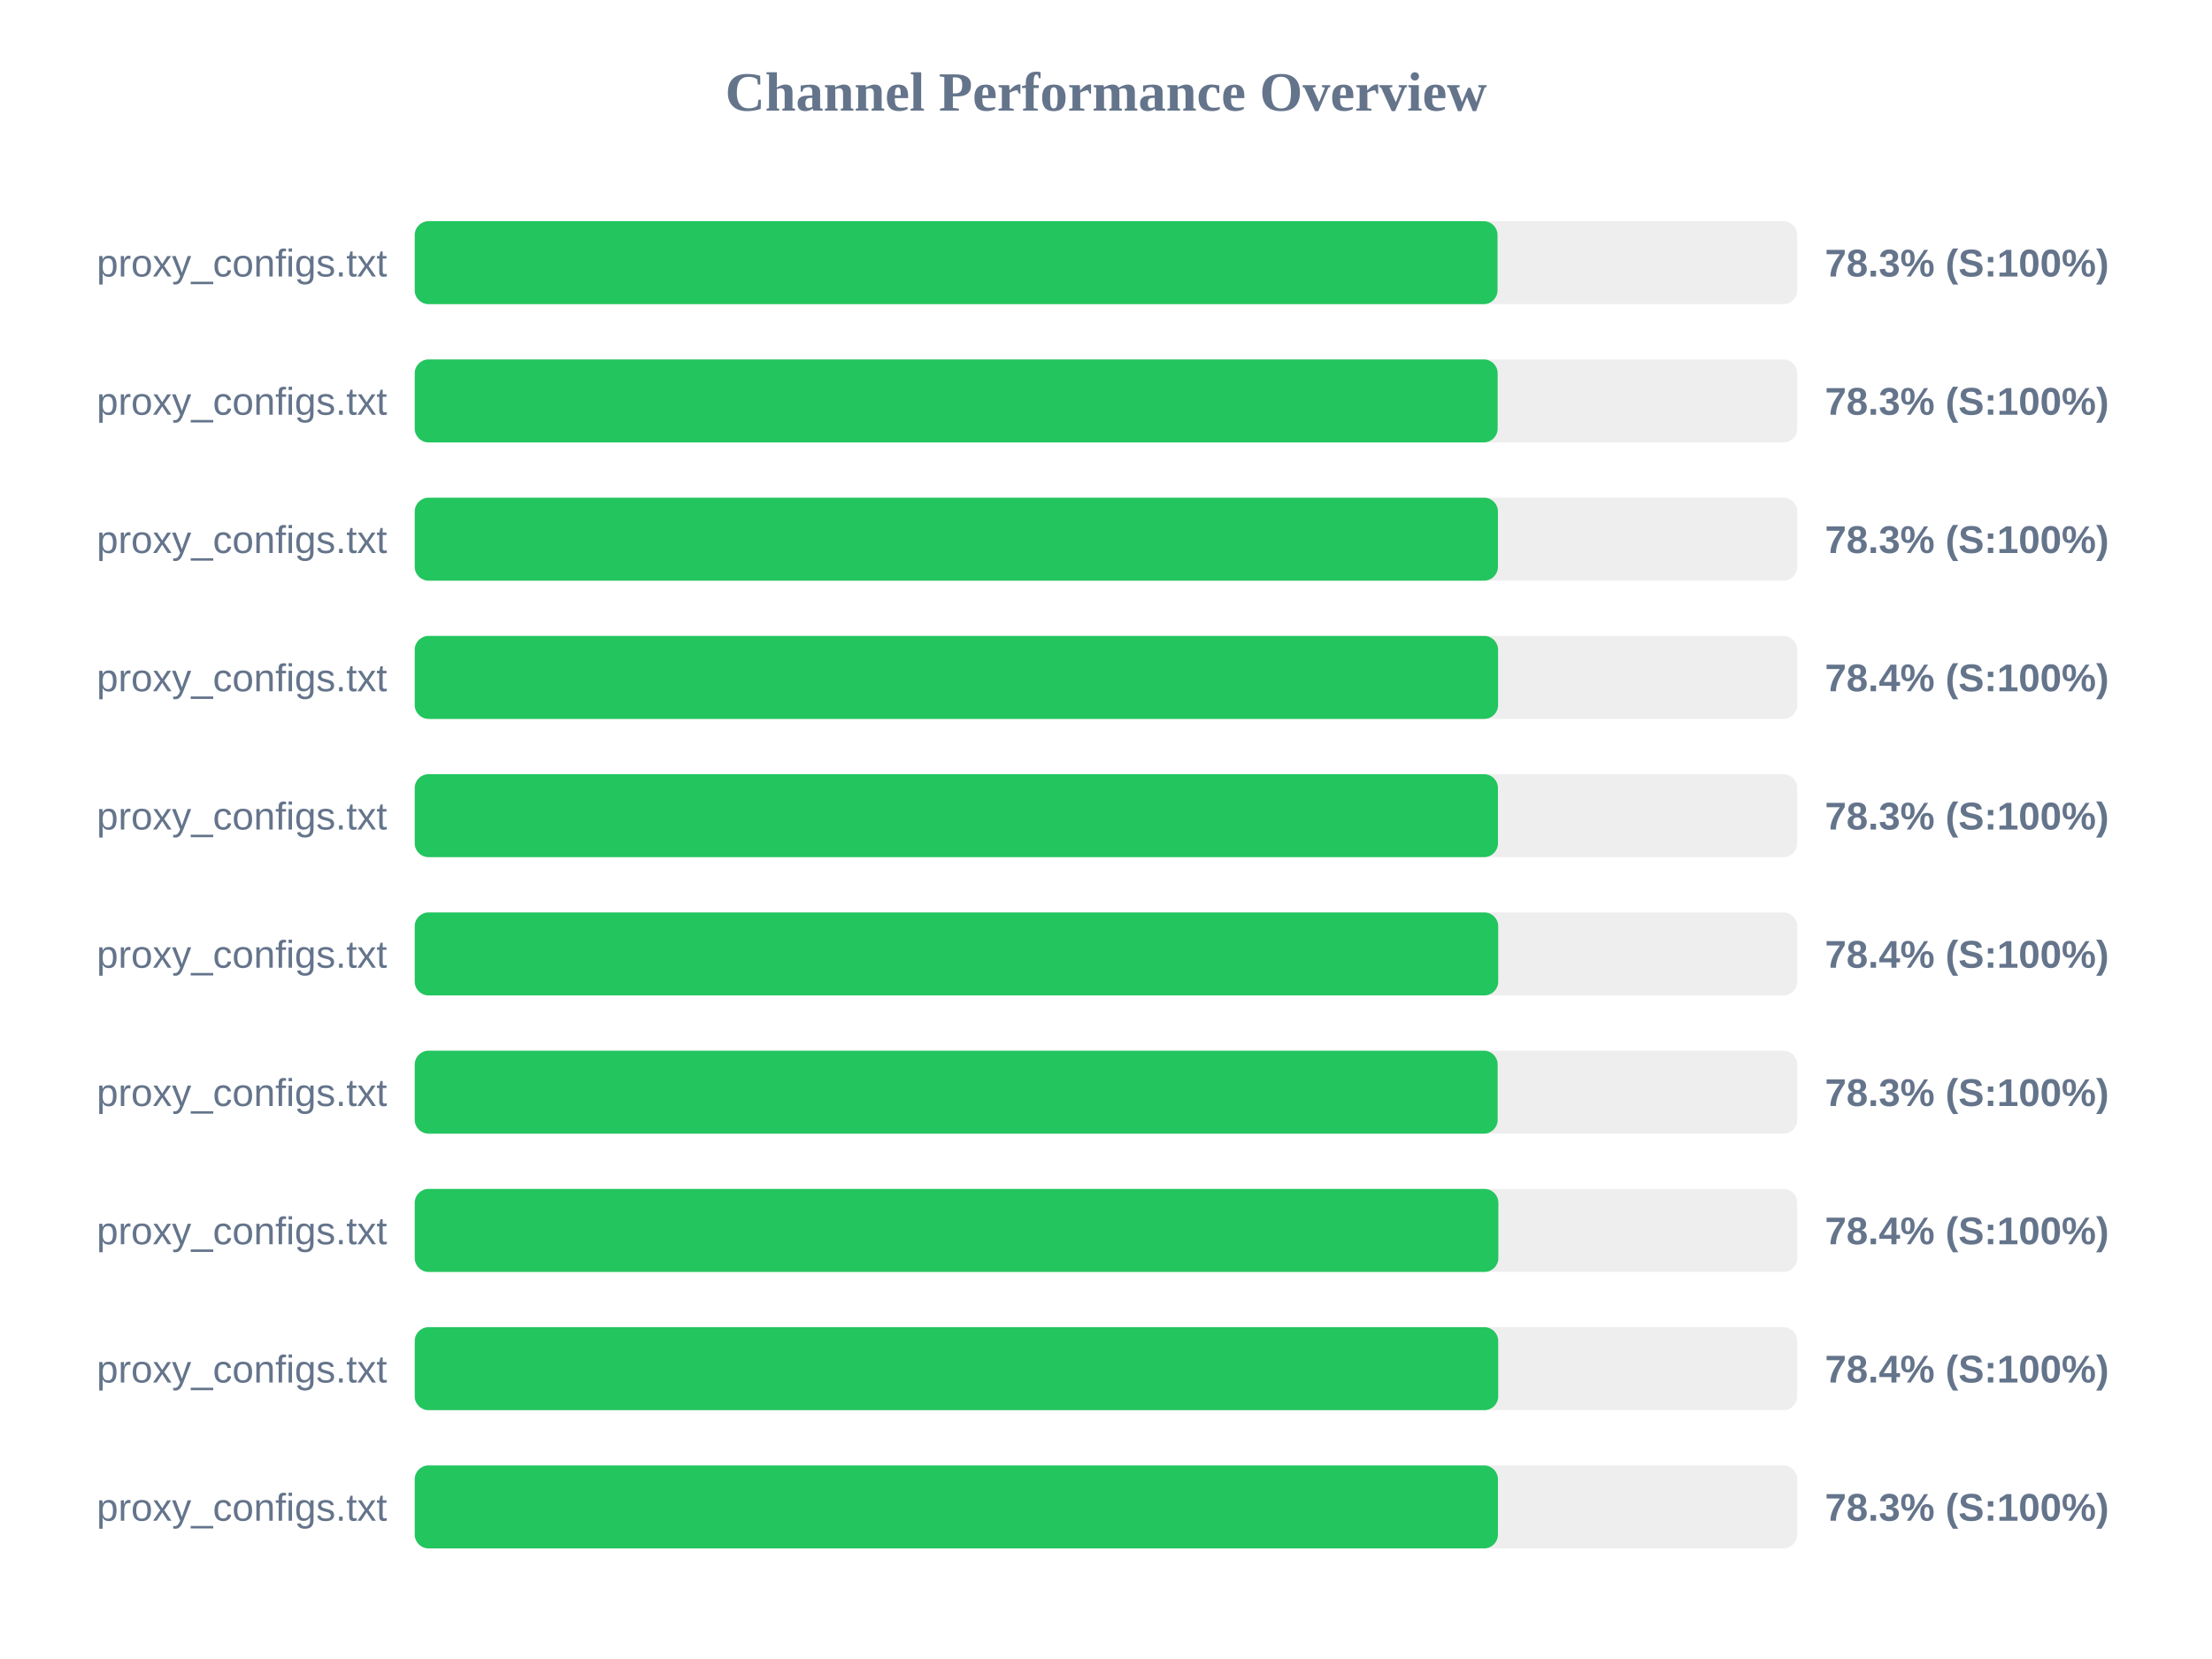
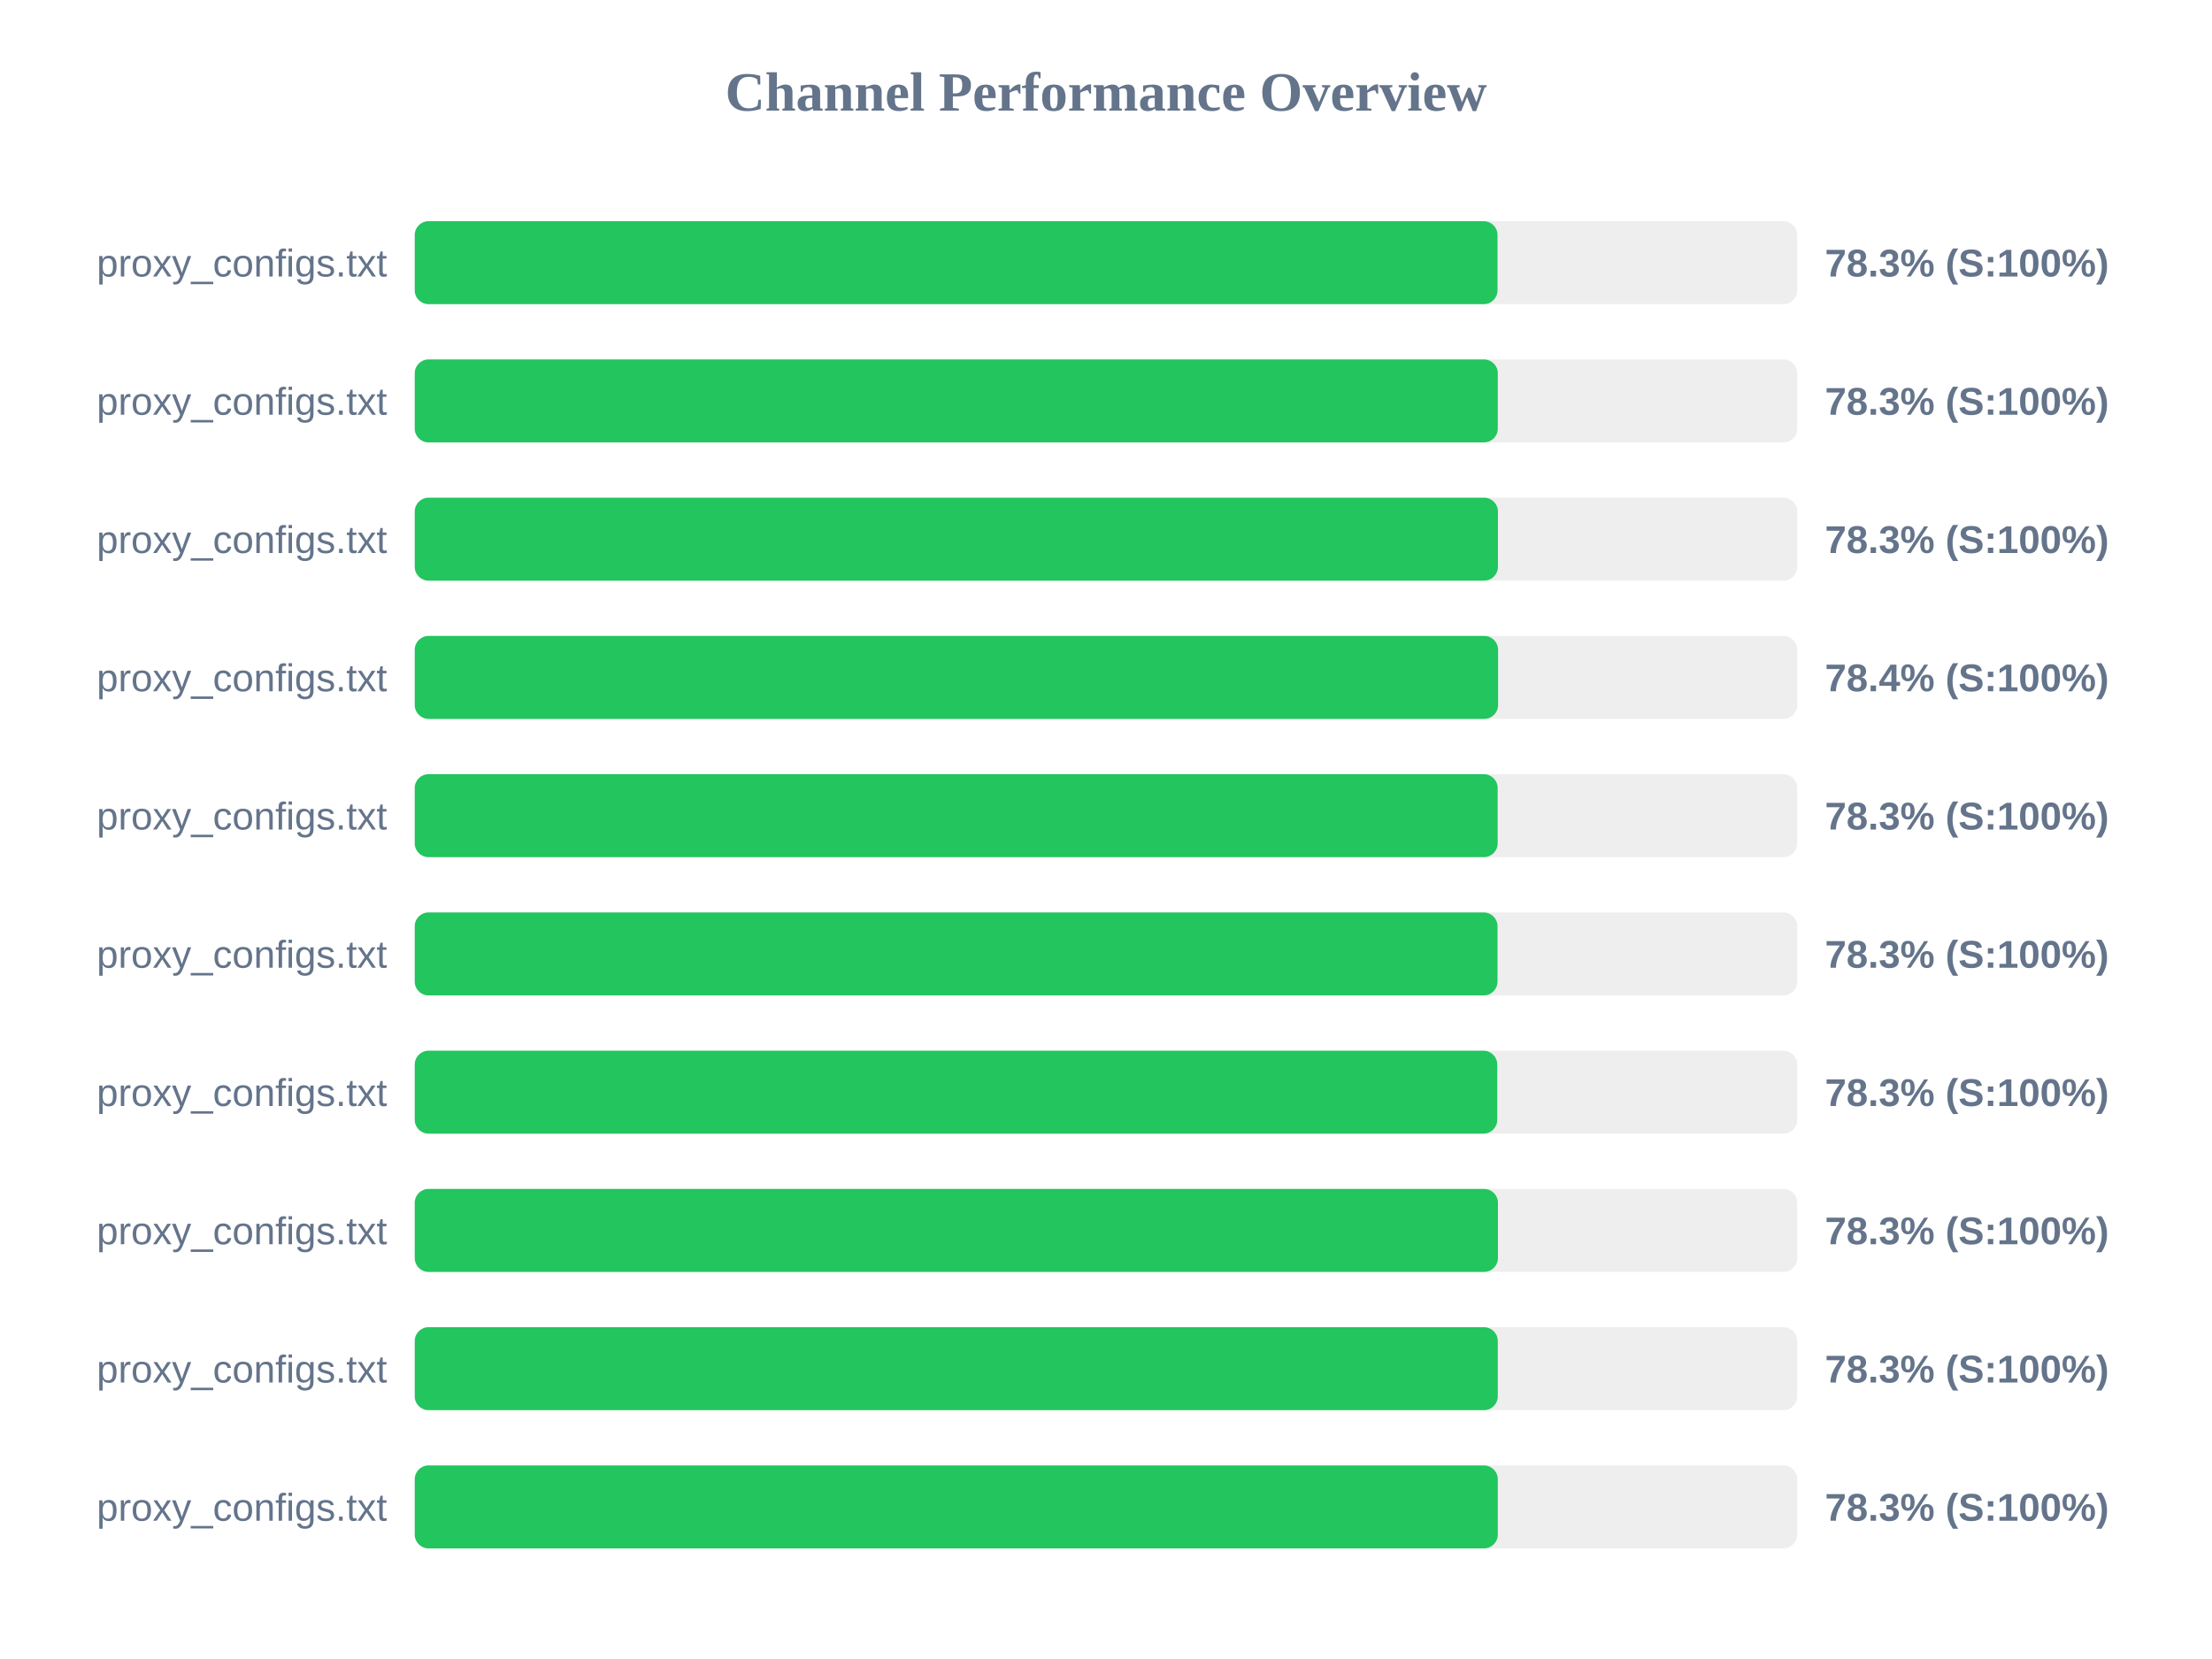
<svg xmlns="http://www.w3.org/2000/svg" width="800" height="600" version="1.1">
  <style>
        .row { font: 14px Arial; fill: #64748b; }
        .score { font: bold 14px Arial; fill: #64748b; }
    </style>
  <text x="400" y="40" text-anchor="middle" font-size="20px" font-weight="bold" fill="#64748b">Channel Performance Overview</text>
  <rect x="150" y="80" width="500" height="30" fill="#eee" rx="5" />
  <rect x="150" y="80" width="391.6" height="30" fill="#22c55e" rx="5" />
  <text x="140" y="100" text-anchor="end" class="row">proxy_configs.txt</text>
  <text x="660" y="100" text-anchor="start" class="score">78.3% (S:100%)</text>
  <rect x="150" y="130" width="500" height="30" fill="#eee" rx="5" />
-   <rect x="150" y="130" width="391.65" height="30" fill="#22c55e" rx="5" />
+   <rect x="150" y="130" width="391.7" height="30" fill="#22c55e" rx="5" />
  <text x="140" y="150" text-anchor="end" class="row">proxy_configs.txt</text>
  <text x="660" y="150" text-anchor="start" class="score">78.3% (S:100%)</text>
  <rect x="150" y="180" width="500" height="30" fill="#eee" rx="5" />
  <rect x="150" y="180" width="391.75" height="30" fill="#22c55e" rx="5" />
  <text x="140" y="200" text-anchor="end" class="row">proxy_configs.txt</text>
  <text x="660" y="200" text-anchor="start" class="score">78.3% (S:100%)</text>
  <rect x="150" y="230" width="500" height="30" fill="#eee" rx="5" />
  <rect x="150" y="230" width="391.8" height="30" fill="#22c55e" rx="5" />
  <text x="140" y="250" text-anchor="end" class="row">proxy_configs.txt</text>
  <text x="660" y="250" text-anchor="start" class="score">78.4% (S:100%)</text>
  <rect x="150" y="280" width="500" height="30" fill="#eee" rx="5" />
-   <rect x="150" y="280" width="391.75" height="30" fill="#22c55e" rx="5" />
+   <rect x="150" y="280" width="391.65" height="30" fill="#22c55e" rx="5" />
  <text x="140" y="300" text-anchor="end" class="row">proxy_configs.txt</text>
  <text x="660" y="300" text-anchor="start" class="score">78.3% (S:100%)</text>
  <rect x="150" y="330" width="500" height="30" fill="#eee" rx="5" />
-   <rect x="150" y="330" width="391.85" height="30" fill="#22c55e" rx="5" />
+   <rect x="150" y="330" width="391.6" height="30" fill="#22c55e" rx="5" />
  <text x="140" y="350" text-anchor="end" class="row">proxy_configs.txt</text>
-   <text x="660" y="350" text-anchor="start" class="score">78.4% (S:100%)</text>
+   <text x="660" y="350" text-anchor="start" class="score">78.3% (S:100%)</text>
  <rect x="150" y="380" width="500" height="30" fill="#eee" rx="5" />
-   <rect x="150" y="380" width="391.65" height="30" fill="#22c55e" rx="5" />
+   <rect x="150" y="380" width="391.5" height="30" fill="#22c55e" rx="5" />
  <text x="140" y="400" text-anchor="end" class="row">proxy_configs.txt</text>
  <text x="660" y="400" text-anchor="start" class="score">78.3% (S:100%)</text>
  <rect x="150" y="430" width="500" height="30" fill="#eee" rx="5" />
-   <rect x="150" y="430" width="391.9" height="30" fill="#22c55e" rx="5" />
+   <rect x="150" y="430" width="391.75" height="30" fill="#22c55e" rx="5" />
  <text x="140" y="450" text-anchor="end" class="row">proxy_configs.txt</text>
-   <text x="660" y="450" text-anchor="start" class="score">78.4% (S:100%)</text>
+   <text x="660" y="450" text-anchor="start" class="score">78.3% (S:100%)</text>
  <rect x="150" y="480" width="500" height="30" fill="#eee" rx="5" />
-   <rect x="150" y="480" width="391.85" height="30" fill="#22c55e" rx="5" />
+   <rect x="150" y="480" width="391.7" height="30" fill="#22c55e" rx="5" />
  <text x="140" y="500" text-anchor="end" class="row">proxy_configs.txt</text>
-   <text x="660" y="500" text-anchor="start" class="score">78.4% (S:100%)</text>
+   <text x="660" y="500" text-anchor="start" class="score">78.3% (S:100%)</text>
  <rect x="150" y="530" width="500" height="30" fill="#eee" rx="5" />
-   <rect x="150" y="530" width="391.75" height="30" fill="#22c55e" rx="5" />
+   <rect x="150" y="530" width="391.7" height="30" fill="#22c55e" rx="5" />
  <text x="140" y="550" text-anchor="end" class="row">proxy_configs.txt</text>
  <text x="660" y="550" text-anchor="start" class="score">78.3% (S:100%)</text>
</svg>
